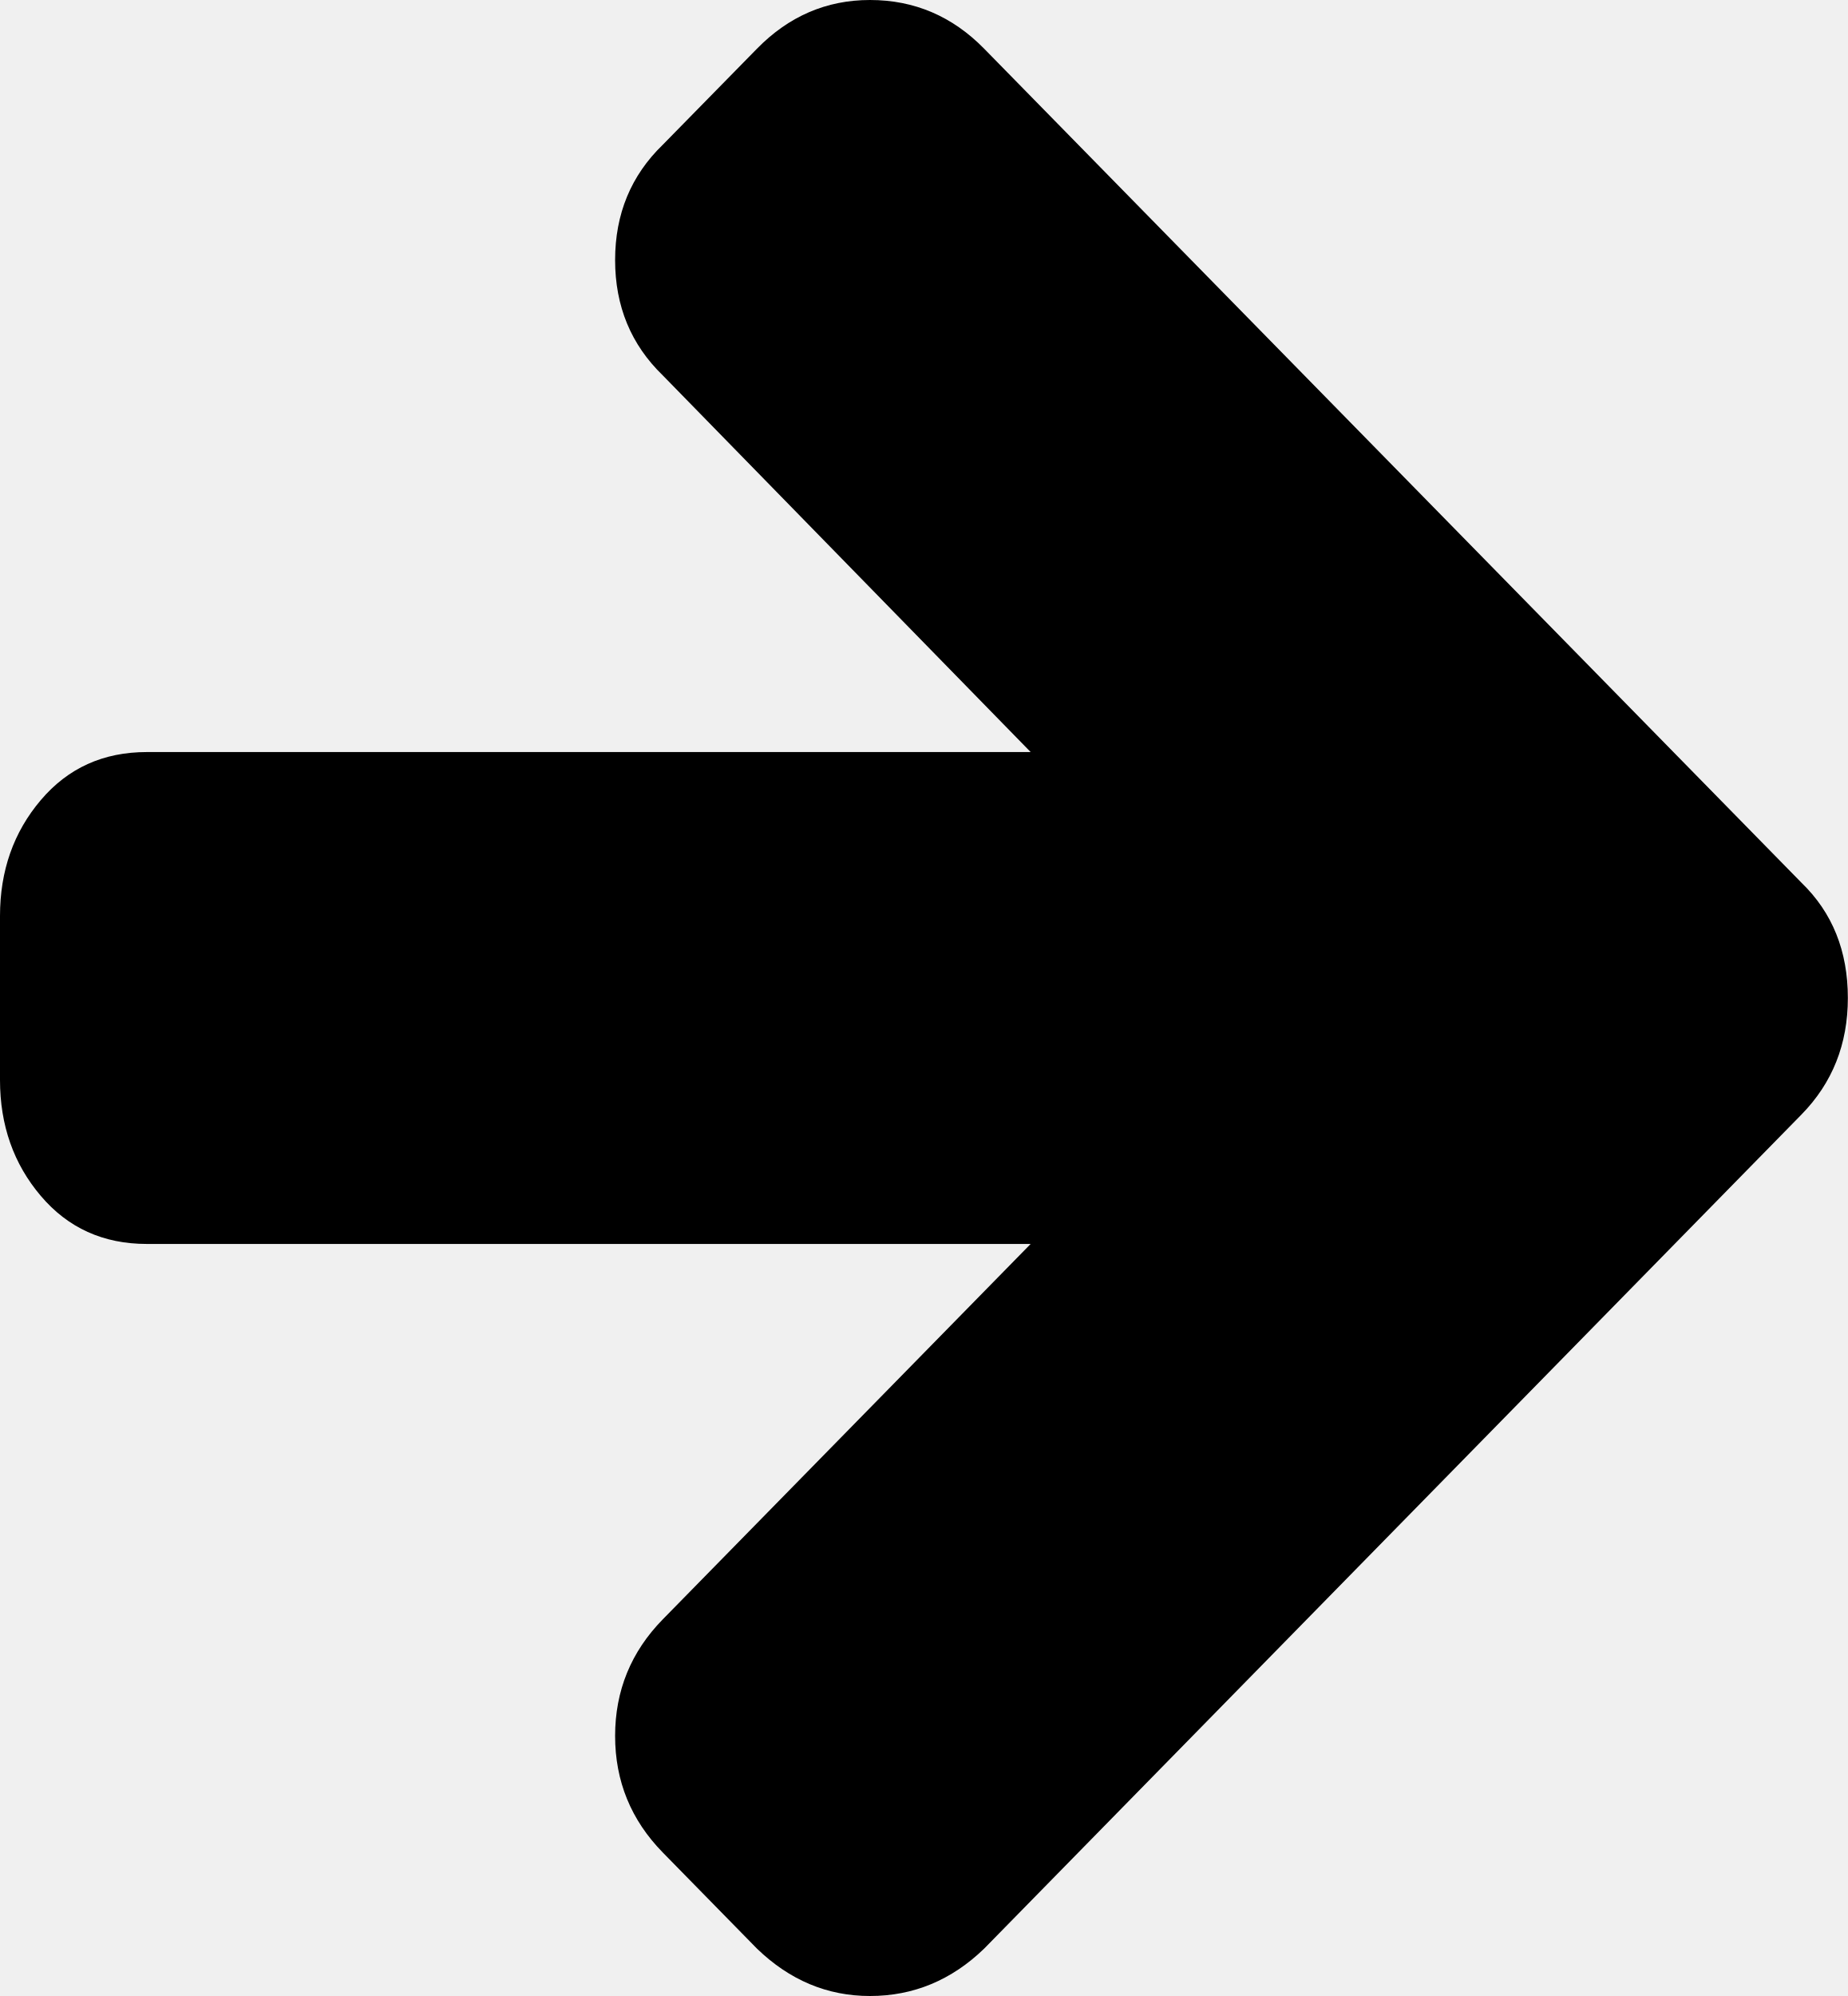
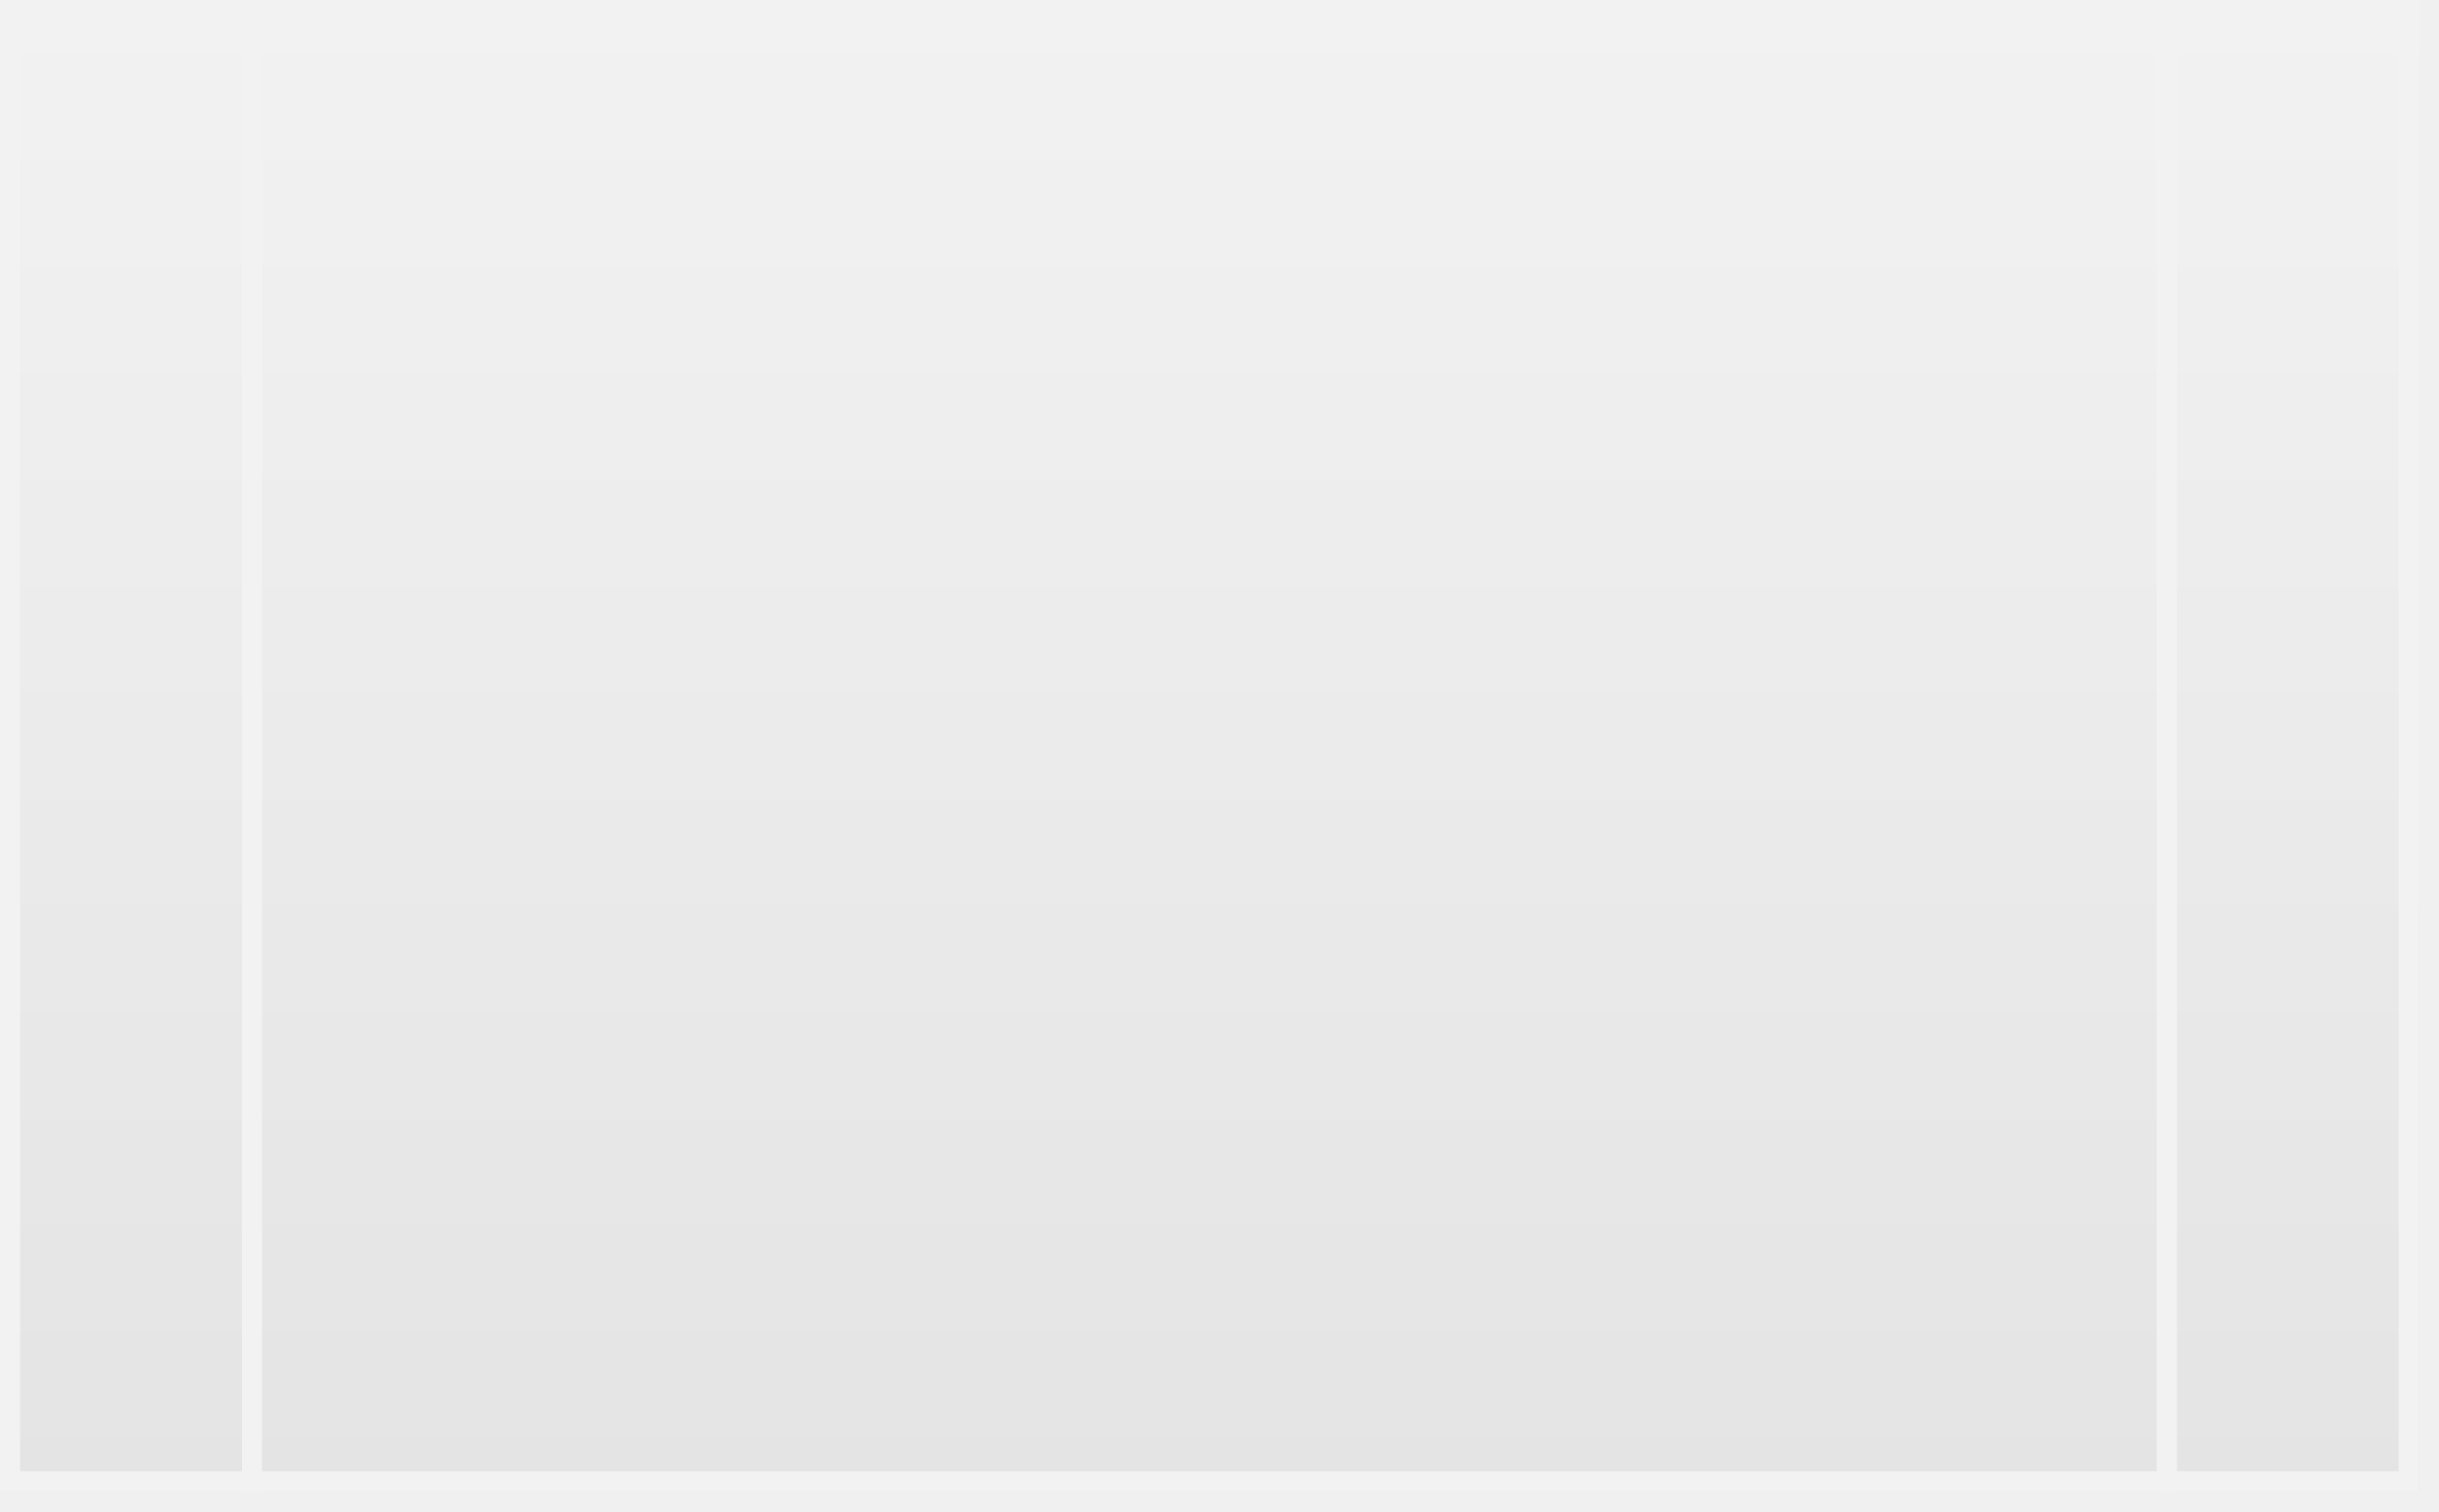
- <svg xmlns="http://www.w3.org/2000/svg" version="1.1" width="25px" height="27px">
-   <g transform="matrix(1 0 0 1 -594 -1017 )">
-     <path d="M 24.372 11.94  C 24.791 12.345  25 12.865  25 13.5  C 25 14.124  24.791 14.65  24.372 15.077  L 13.315 26.359  C 12.874 26.786  12.358 27  11.77 27  C 11.192 27  10.683 26.786  10.241 26.359  L 8.967 25.059  C 8.537 24.62  8.322 24.094  8.322 23.482  C 8.322 22.87  8.537 22.344  8.967 21.905  L 13.944 16.827  L 1.987 16.827  C 1.398 16.827  0.92 16.611  0.552 16.177  C 0.184 15.744  0 15.221  0 14.609  L 0 12.391  C 0 11.779  0.184 11.256  0.552 10.823  C 0.92 10.389  1.398 10.173  1.987 10.173  L 13.944 10.173  L 8.967 5.078  C 8.537 4.662  8.322 4.142  8.322 3.518  C 8.322 2.894  8.537 2.374  8.967 1.958  L 10.241 0.659  C 10.671 0.22  11.181 0  11.77 0  C 12.37 0  12.885 0.22  13.315 0.659  L 24.372 11.94  Z " fill-rule="nonzero" fill="#000000" stroke="none" transform="matrix(1 0 0 1 594 1017 )" />
+ <svg xmlns="http://www.w3.org/2000/svg" version="1.1" width="121px" height="75px">
+   <defs>
+     <linearGradient gradientUnits="userSpaceOnUse" x1="60" y1="0" x2="60" y2="74" id="LinearGradient108">
+       <stop id="Stop109" stop-color="#ffffff" offset="0" />
+       <stop id="Stop110" stop-color="#f2f2f2" offset="0" />
+       <stop id="Stop111" stop-color="#e4e4e4" offset="1" />
+       <stop id="Stop112" stop-color="#ffffff" offset="1" />
+     </linearGradient>
+     <mask fill="white" id="clip113">
+       <path d="M 120 0  L 0 0  L 0 74  L 120 74  L 120 0  Z " fill-rule="evenodd" />
+     </mask>
+   </defs>
+   <g transform="matrix(1 0 0 1 -272 -986 )">
+     <path d="M 120 0  L 0 0  L 0 74  L 120 74  L 120 0  Z " fill-rule="nonzero" fill="url(#LinearGradient108)" stroke="none" transform="matrix(1 0 0 1 272 986 )" />
+     <path d="M 120 0  L 0 0  L 0 74  L 120 74  L 120 0  Z " stroke-width="2" stroke="#f2f2f2" fill="none" transform="matrix(1 0 0 1 272 986 )" mask="url(#clip113)" />
+     <path d="M 12.5 0  L 12.5 74  M 107.5 0  L 107.5 74  " stroke-width="1" stroke="#f2f2f2" fill="none" transform="matrix(1 0 0 1 272 986 )" mask="url(#clip113)" />
  </g>
</svg>
